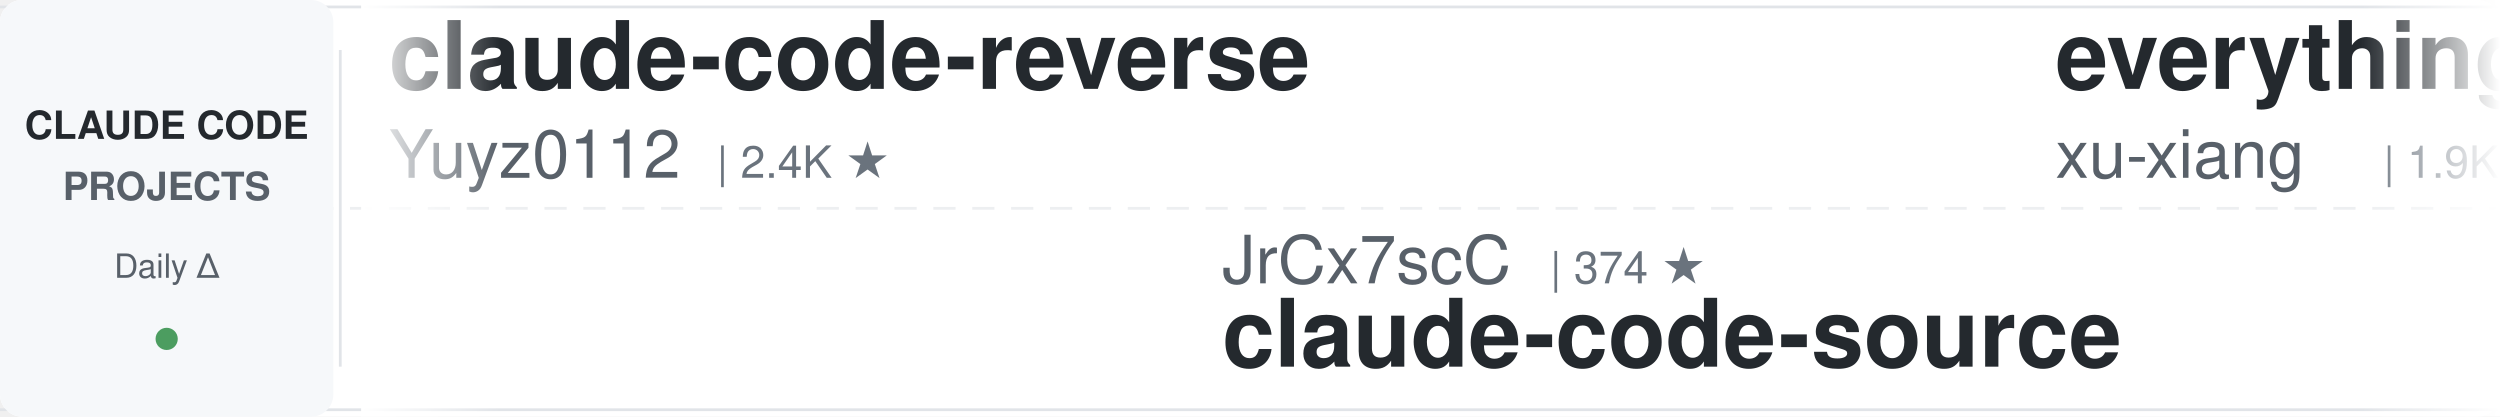
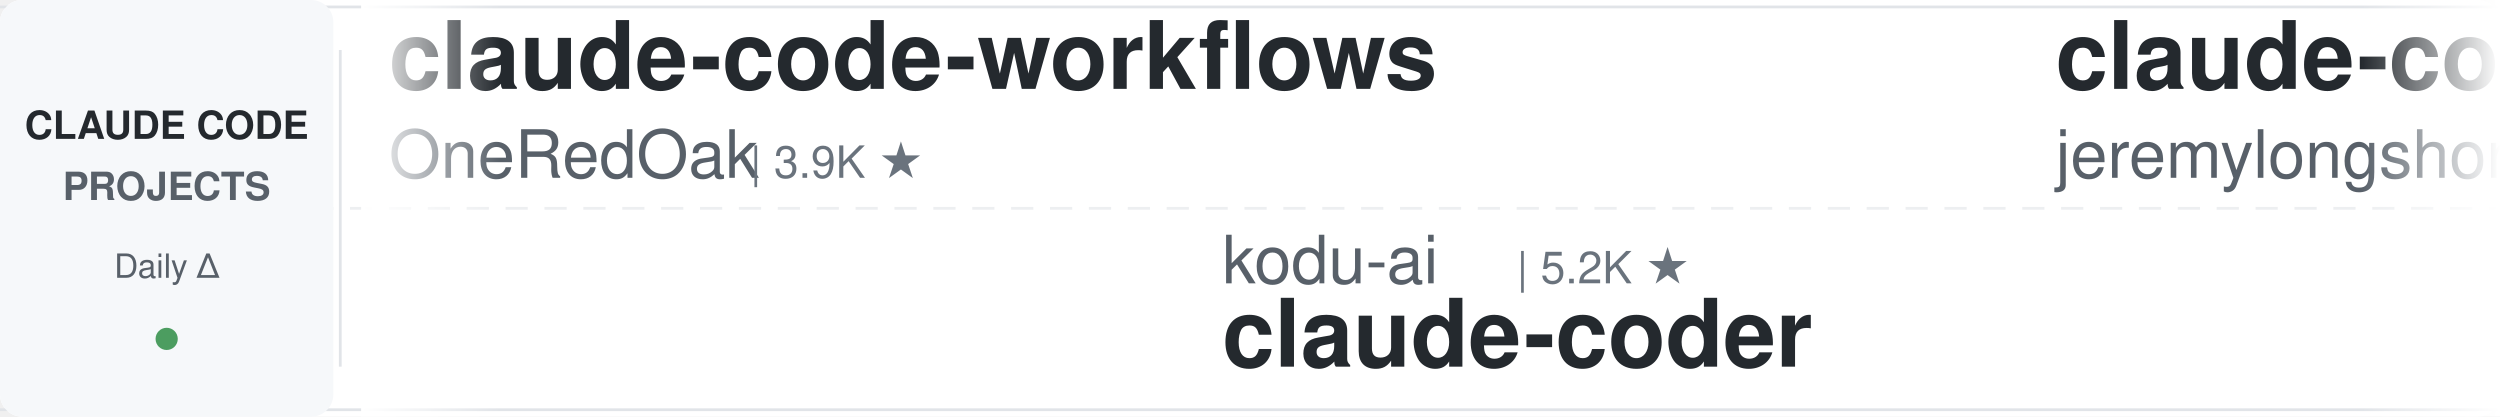
<svg xmlns="http://www.w3.org/2000/svg" width="900" height="150">
  <defs>
    <linearGradient id="leftFade" x1="0%" y1="0%" x2="100%" y2="0%">
      <stop offset="0%" style="stop-color:#ffffff;stop-opacity:1" />
      <stop offset="100%" style="stop-color:#ffffff;stop-opacity:0" />
    </linearGradient>
    <linearGradient id="rightFade" x1="0%" y1="0%" x2="100%" y2="0%">
      <stop offset="0%" style="stop-color:#ffffff;stop-opacity:0" />
      <stop offset="100%" style="stop-color:#ffffff;stop-opacity:1" />
    </linearGradient>
  </defs>
  <rect width="900" height="150" fill="#ffffff" rx="8" />
  <rect x="0" y="2" width="900" height="1" fill="#e1e4e8" />
  <rect x="0" y="147" width="900" height="1" fill="#e1e4e8" />
  <line x1="0" y1="75" x2="900" y2="75" stroke="#e1e4e8" stroke-width="1" stroke-dasharray="8 6" opacity="0.6" />
  <rect x="0" y="0" width="120" height="150" fill="#f6f8fa" rx="8" />
  <text x="60" y="50" font-family="-apple-system, BlinkMacSystemFont, 'Segoe UI', Helvetica, Arial, sans-serif" font-size="14" font-weight="600" fill="#24292e" text-anchor="middle">CLAUDE CODE</text>
  <text x="60" y="72" font-family="-apple-system, BlinkMacSystemFont, 'Segoe UI', Helvetica, Arial, sans-serif" font-size="14" font-weight="600" fill="#586069" text-anchor="middle">PROJECTS</text>
  <text x="60" y="100" font-family="-apple-system, BlinkMacSystemFont, 'Segoe UI', Helvetica, Arial, sans-serif" font-size="12" font-weight="500" fill="#586069" text-anchor="middle">Daily Δ</text>
  <circle cx="60" cy="122" r="4" fill="#22863a" opacity="0.8" />
  <rect x="122" y="18" width="1" height="114" fill="#e1e4e8" />
  <clipPath id="tickerClip">
    <rect x="130" y="0" width="770" height="150" />
  </clipPath>
  <g clip-path="url(#tickerClip)">
    <g id="tickerItems">
      <animateTransform attributeName="transform" attributeType="XML" type="translate" from="0 0" to="-3000 0" dur="54s" repeatCount="indefinite" />
      <g transform="translate(0, 0)">
-         <text x="140" y="32" font-family="-apple-system, BlinkMacSystemFont, 'Segoe UI', Helvetica, Arial, sans-serif" font-size="34" font-weight="600" fill="#24292e">claude-code-reverse</text>
-         <text x="140" y="64" font-family="-apple-system, BlinkMacSystemFont, 'Segoe UI', Helvetica, Arial, sans-serif" font-size="24" font-weight="400" fill="#586069">Yuyz0112</text>
-         <text x="258" y="64" font-family="-apple-system, BlinkMacSystemFont, 'Segoe UI', Helvetica, Arial, sans-serif" font-size="16" font-weight="500" fill="#6a737d">| 2.4K ★</text>
+         <text x="140" y="32" font-family="-apple-system, BlinkMacSystemFont, 'Segoe UI', Helvetica, Arial, sans-serif" font-size="34" font-weight="600" fill="#24292e">claude-code-workflows</text>
+         <text x="140" y="64" font-family="-apple-system, BlinkMacSystemFont, 'Segoe UI', Helvetica, Arial, sans-serif" font-size="24" font-weight="400" fill="#586069">OneRedOak</text>
+         <text x="270" y="64" font-family="-apple-system, BlinkMacSystemFont, 'Segoe UI', Helvetica, Arial, sans-serif" font-size="16" font-weight="500" fill="#6a737d">| 3.9K ★</text>
      </g>
      <g transform="translate(300, 0)">
-         <text x="140" y="102" font-family="-apple-system, BlinkMacSystemFont, 'Segoe UI', Helvetica, Arial, sans-serif" font-size="24" font-weight="400" fill="#586069">JrCx7scC</text>
-         <text x="258" y="102" font-family="-apple-system, BlinkMacSystemFont, 'Segoe UI', Helvetica, Arial, sans-serif" font-size="16" font-weight="500" fill="#6a737d">| 374 ★</text>
-         <text x="140" y="132" font-family="-apple-system, BlinkMacSystemFont, 'Segoe UI', Helvetica, Arial, sans-serif" font-size="34" font-weight="600" fill="#24292e">claude-code-source</text>
+         <text x="140" y="102" font-family="-apple-system, BlinkMacSystemFont, 'Segoe UI', Helvetica, Arial, sans-serif" font-size="24" font-weight="400" fill="#586069">kodu-ai</text>
+         <text x="246" y="102" font-family="-apple-system, BlinkMacSystemFont, 'Segoe UI', Helvetica, Arial, sans-serif" font-size="16" font-weight="500" fill="#6a737d">| 5.2K ★</text>
+         <text x="140" y="132" font-family="-apple-system, BlinkMacSystemFont, 'Segoe UI', Helvetica, Arial, sans-serif" font-size="34" font-weight="600" fill="#24292e">claude-coder</text>
      </g>
      <g transform="translate(600, 0)">
-         <text x="140" y="32" font-family="-apple-system, BlinkMacSystemFont, 'Segoe UI', Helvetica, Arial, sans-serif" font-size="34" font-weight="600" fill="#24292e">everything-claude-code-z...</text>
-         <text x="140" y="64" font-family="-apple-system, BlinkMacSystemFont, 'Segoe UI', Helvetica, Arial, sans-serif" font-size="24" font-weight="400" fill="#586069">xu-xiang</text>
-         <text x="258" y="64" font-family="-apple-system, BlinkMacSystemFont, 'Segoe UI', Helvetica, Arial, sans-serif" font-size="16" font-weight="500" fill="#6a737d">| 1.9K ★</text>
+         <text x="140" y="32" font-family="-apple-system, BlinkMacSystemFont, 'Segoe UI', Helvetica, Arial, sans-serif" font-size="34" font-weight="600" fill="#24292e">claude-code-plugins-plus...</text>
+         <text x="140" y="64" font-family="-apple-system, BlinkMacSystemFont, 'Segoe UI', Helvetica, Arial, sans-serif" font-size="24" font-weight="400" fill="#586069">jeremylongshore</text>
+         <text x="342" y="64" font-family="-apple-system, BlinkMacSystemFont, 'Segoe UI', Helvetica, Arial, sans-serif" font-size="16" font-weight="500" fill="#6a737d">| 2.7K ★</text>
      </g>
      <g transform="translate(900, 0)">
-         <text x="140" y="102" font-family="-apple-system, BlinkMacSystemFont, 'Segoe UI', Helvetica, Arial, sans-serif" font-size="24" font-weight="400" fill="#586069">FlorianBruniaux</text>
-         <text x="342" y="102" font-family="-apple-system, BlinkMacSystemFont, 'Segoe UI', Helvetica, Arial, sans-serif" font-size="16" font-weight="500" fill="#6a737d">| 5.8K ★</text>
-         <text x="140" y="132" font-family="-apple-system, BlinkMacSystemFont, 'Segoe UI', Helvetica, Arial, sans-serif" font-size="34" font-weight="600" fill="#24292e">claude-code-ultimate-gui...</text>
+         <text x="140" y="102" font-family="-apple-system, BlinkMacSystemFont, 'Segoe UI', Helvetica, Arial, sans-serif" font-size="24" font-weight="400" fill="#586069">asgeirtj</text>
+         <text x="258" y="102" font-family="-apple-system, BlinkMacSystemFont, 'Segoe UI', Helvetica, Arial, sans-serif" font-size="16" font-weight="500" fill="#6a737d">| 63.3K ★</text>
+         <text x="140" y="132" font-family="-apple-system, BlinkMacSystemFont, 'Segoe UI', Helvetica, Arial, sans-serif" font-size="34" font-weight="600" fill="#24292e">system_prompts_leaks</text>
      </g>
      <g transform="translate(1200, 0)">
-         <text x="140" y="32" font-family="-apple-system, BlinkMacSystemFont, 'Segoe UI', Helvetica, Arial, sans-serif" font-size="34" font-weight="600" fill="#24292e">claude-code-book</text>
-         <text x="140" y="64" font-family="-apple-system, BlinkMacSystemFont, 'Segoe UI', Helvetica, Arial, sans-serif" font-size="24" font-weight="400" fill="#586069">lintsinghua</text>
-         <text x="294" y="64" font-family="-apple-system, BlinkMacSystemFont, 'Segoe UI', Helvetica, Arial, sans-serif" font-size="16" font-weight="500" fill="#6a737d">| 4.1K ★</text>
+         <text x="140" y="32" font-family="-apple-system, BlinkMacSystemFont, 'Segoe UI', Helvetica, Arial, sans-serif" font-size="34" font-weight="600" fill="#24292e">oh-my-claudecode</text>
+         <text x="140" y="64" font-family="-apple-system, BlinkMacSystemFont, 'Segoe UI', Helvetica, Arial, sans-serif" font-size="24" font-weight="400" fill="#586069">Yeachan-Heo</text>
+         <text x="294" y="64" font-family="-apple-system, BlinkMacSystemFont, 'Segoe UI', Helvetica, Arial, sans-serif" font-size="16" font-weight="500" fill="#6a737d">| 38.7K ★</text>
      </g>
      <g transform="translate(1500, 0)">
-         <text x="140" y="102" font-family="-apple-system, BlinkMacSystemFont, 'Segoe UI', Helvetica, Arial, sans-serif" font-size="24" font-weight="400" fill="#586069">repowise-dev</text>
-         <text x="306" y="102" font-family="-apple-system, BlinkMacSystemFont, 'Segoe UI', Helvetica, Arial, sans-serif" font-size="16" font-weight="500" fill="#6a737d">| 1.2K ★</text>
-         <text x="140" y="132" font-family="-apple-system, BlinkMacSystemFont, 'Segoe UI', Helvetica, Arial, sans-serif" font-size="34" font-weight="600" fill="#24292e">claude-code-prompts</text>
+         <text x="140" y="102" font-family="-apple-system, BlinkMacSystemFont, 'Segoe UI', Helvetica, Arial, sans-serif" font-size="24" font-weight="400" fill="#586069">Windy3f3f3f3f</text>
+         <text x="318" y="102" font-family="-apple-system, BlinkMacSystemFont, 'Segoe UI', Helvetica, Arial, sans-serif" font-size="16" font-weight="500" fill="#6a737d">| 3.5K ★</text>
+         <text x="140" y="132" font-family="-apple-system, BlinkMacSystemFont, 'Segoe UI', Helvetica, Arial, sans-serif" font-size="34" font-weight="600" fill="#24292e">how-claude-code-works</text>
      </g>
      <g transform="translate(1800, 0)">
+         <text x="140" y="32" font-family="-apple-system, BlinkMacSystemFont, 'Segoe UI', Helvetica, Arial, sans-serif" font-size="34" font-weight="600" fill="#24292e">Auto-claude-code-researc...</text>
+         <text x="140" y="64" font-family="-apple-system, BlinkMacSystemFont, 'Segoe UI', Helvetica, Arial, sans-serif" font-size="24" font-weight="400" fill="#586069">wanshuiyin</text>
+         <text x="282" y="64" font-family="-apple-system, BlinkMacSystemFont, 'Segoe UI', Helvetica, Arial, sans-serif" font-size="16" font-weight="500" fill="#6a737d">| 15.0K ★</text>
+       </g>
+       <g transform="translate(2100, 0)">
+         <text x="140" y="102" font-family="-apple-system, BlinkMacSystemFont, 'Segoe UI', Helvetica, Arial, sans-serif" font-size="24" font-weight="400" fill="#586069">Donchitos</text>
+         <text x="270" y="102" font-family="-apple-system, BlinkMacSystemFont, 'Segoe UI', Helvetica, Arial, sans-serif" font-size="16" font-weight="500" fill="#6a737d">| 24.4K ★</text>
+         <text x="140" y="132" font-family="-apple-system, BlinkMacSystemFont, 'Segoe UI', Helvetica, Arial, sans-serif" font-size="34" font-weight="600" fill="#24292e">Claude-Code-Game-Studios</text>
+       </g>
+       <g transform="translate(2400, 0)">
        <text x="140" y="32" font-family="-apple-system, BlinkMacSystemFont, 'Segoe UI', Helvetica, Arial, sans-serif" font-size="34" font-weight="600" fill="#24292e">Claude-Code-Usage-Monito...</text>
        <text x="140" y="64" font-family="-apple-system, BlinkMacSystemFont, 'Segoe UI', Helvetica, Arial, sans-serif" font-size="24" font-weight="400" fill="#586069">Maciek-roboblog</text>
        <text x="342" y="64" font-family="-apple-system, BlinkMacSystemFont, 'Segoe UI', Helvetica, Arial, sans-serif" font-size="16" font-weight="500" fill="#6a737d">| 8.6K ★</text>
      </g>
-       <g transform="translate(2100, 0)">
-         <text x="140" y="102" font-family="-apple-system, BlinkMacSystemFont, 'Segoe UI', Helvetica, Arial, sans-serif" font-size="24" font-weight="400" fill="#586069">krusemediallc</text>
-         <text x="318" y="102" font-family="-apple-system, BlinkMacSystemFont, 'Segoe UI', Helvetica, Arial, sans-serif" font-size="16" font-weight="500" fill="#6a737d">| 1.4K ★</text>
-         <text x="140" y="132" font-family="-apple-system, BlinkMacSystemFont, 'Segoe UI', Helvetica, Arial, sans-serif" font-size="34" font-weight="600" fill="#24292e">arcads-claude-code</text>
-       </g>
-       <g transform="translate(2400, 0)">
-         <text x="140" y="32" font-family="-apple-system, BlinkMacSystemFont, 'Segoe UI', Helvetica, Arial, sans-serif" font-size="34" font-weight="600" fill="#24292e">claude-code-action</text>
-         <text x="140" y="64" font-family="-apple-system, BlinkMacSystemFont, 'Segoe UI', Helvetica, Arial, sans-serif" font-size="24" font-weight="400" fill="#586069">anthropics</text>
-         <text x="282" y="64" font-family="-apple-system, BlinkMacSystemFont, 'Segoe UI', Helvetica, Arial, sans-serif" font-size="16" font-weight="500" fill="#6a737d">| 8.7K ★</text>
-       </g>
      <g transform="translate(2700, 0)">
-         <text x="140" y="102" font-family="-apple-system, BlinkMacSystemFont, 'Segoe UI', Helvetica, Arial, sans-serif" font-size="24" font-weight="400" fill="#586069">ykdojo</text>
-         <text x="234" y="102" font-family="-apple-system, BlinkMacSystemFont, 'Segoe UI', Helvetica, Arial, sans-serif" font-size="16" font-weight="500" fill="#6a737d">| 9.8K ★</text>
-         <text x="140" y="132" font-family="-apple-system, BlinkMacSystemFont, 'Segoe UI', Helvetica, Arial, sans-serif" font-size="34" font-weight="600" fill="#24292e">claude-code-tips</text>
+         <text x="140" y="102" font-family="-apple-system, BlinkMacSystemFont, 'Segoe UI', Helvetica, Arial, sans-serif" font-size="24" font-weight="400" fill="#586069">darcyegb</text>
+         <text x="258" y="102" font-family="-apple-system, BlinkMacSystemFont, 'Segoe UI', Helvetica, Arial, sans-serif" font-size="16" font-weight="500" fill="#6a737d">| 760 ★</text>
+         <text x="140" y="132" font-family="-apple-system, BlinkMacSystemFont, 'Segoe UI', Helvetica, Arial, sans-serif" font-size="34" font-weight="600" fill="#24292e">ClaudeCodeAgents</text>
      </g>
      <g transform="translate(3000, 0)">
-         <text x="140" y="32" font-family="-apple-system, BlinkMacSystemFont, 'Segoe UI', Helvetica, Arial, sans-serif" font-size="34" font-weight="600" fill="#24292e">claude-code-reverse</text>
-         <text x="140" y="64" font-family="-apple-system, BlinkMacSystemFont, 'Segoe UI', Helvetica, Arial, sans-serif" font-size="24" font-weight="400" fill="#586069">Yuyz0112</text>
-         <text x="258" y="64" font-family="-apple-system, BlinkMacSystemFont, 'Segoe UI', Helvetica, Arial, sans-serif" font-size="16" font-weight="500" fill="#6a737d">| 2.4K ★</text>
+         <text x="140" y="32" font-family="-apple-system, BlinkMacSystemFont, 'Segoe UI', Helvetica, Arial, sans-serif" font-size="34" font-weight="600" fill="#24292e">claude-code-workflows</text>
+         <text x="140" y="64" font-family="-apple-system, BlinkMacSystemFont, 'Segoe UI', Helvetica, Arial, sans-serif" font-size="24" font-weight="400" fill="#586069">OneRedOak</text>
+         <text x="270" y="64" font-family="-apple-system, BlinkMacSystemFont, 'Segoe UI', Helvetica, Arial, sans-serif" font-size="16" font-weight="500" fill="#6a737d">| 3.9K ★</text>
      </g>
      <g transform="translate(3300, 0)">
-         <text x="140" y="102" font-family="-apple-system, BlinkMacSystemFont, 'Segoe UI', Helvetica, Arial, sans-serif" font-size="24" font-weight="400" fill="#586069">JrCx7scC</text>
-         <text x="258" y="102" font-family="-apple-system, BlinkMacSystemFont, 'Segoe UI', Helvetica, Arial, sans-serif" font-size="16" font-weight="500" fill="#6a737d">| 374 ★</text>
-         <text x="140" y="132" font-family="-apple-system, BlinkMacSystemFont, 'Segoe UI', Helvetica, Arial, sans-serif" font-size="34" font-weight="600" fill="#24292e">claude-code-source</text>
+         <text x="140" y="102" font-family="-apple-system, BlinkMacSystemFont, 'Segoe UI', Helvetica, Arial, sans-serif" font-size="24" font-weight="400" fill="#586069">kodu-ai</text>
+         <text x="246" y="102" font-family="-apple-system, BlinkMacSystemFont, 'Segoe UI', Helvetica, Arial, sans-serif" font-size="16" font-weight="500" fill="#6a737d">| 5.2K ★</text>
+         <text x="140" y="132" font-family="-apple-system, BlinkMacSystemFont, 'Segoe UI', Helvetica, Arial, sans-serif" font-size="34" font-weight="600" fill="#24292e">claude-coder</text>
      </g>
      <g transform="translate(3600, 0)">
-         <text x="140" y="32" font-family="-apple-system, BlinkMacSystemFont, 'Segoe UI', Helvetica, Arial, sans-serif" font-size="34" font-weight="600" fill="#24292e">everything-claude-code-z...</text>
-         <text x="140" y="64" font-family="-apple-system, BlinkMacSystemFont, 'Segoe UI', Helvetica, Arial, sans-serif" font-size="24" font-weight="400" fill="#586069">xu-xiang</text>
-         <text x="258" y="64" font-family="-apple-system, BlinkMacSystemFont, 'Segoe UI', Helvetica, Arial, sans-serif" font-size="16" font-weight="500" fill="#6a737d">| 1.9K ★</text>
+         <text x="140" y="32" font-family="-apple-system, BlinkMacSystemFont, 'Segoe UI', Helvetica, Arial, sans-serif" font-size="34" font-weight="600" fill="#24292e">claude-code-plugins-plus...</text>
+         <text x="140" y="64" font-family="-apple-system, BlinkMacSystemFont, 'Segoe UI', Helvetica, Arial, sans-serif" font-size="24" font-weight="400" fill="#586069">jeremylongshore</text>
+         <text x="342" y="64" font-family="-apple-system, BlinkMacSystemFont, 'Segoe UI', Helvetica, Arial, sans-serif" font-size="16" font-weight="500" fill="#6a737d">| 2.7K ★</text>
      </g>
      <g transform="translate(3900, 0)">
-         <text x="140" y="102" font-family="-apple-system, BlinkMacSystemFont, 'Segoe UI', Helvetica, Arial, sans-serif" font-size="24" font-weight="400" fill="#586069">FlorianBruniaux</text>
-         <text x="342" y="102" font-family="-apple-system, BlinkMacSystemFont, 'Segoe UI', Helvetica, Arial, sans-serif" font-size="16" font-weight="500" fill="#6a737d">| 5.8K ★</text>
-         <text x="140" y="132" font-family="-apple-system, BlinkMacSystemFont, 'Segoe UI', Helvetica, Arial, sans-serif" font-size="34" font-weight="600" fill="#24292e">claude-code-ultimate-gui...</text>
+         <text x="140" y="102" font-family="-apple-system, BlinkMacSystemFont, 'Segoe UI', Helvetica, Arial, sans-serif" font-size="24" font-weight="400" fill="#586069">asgeirtj</text>
+         <text x="258" y="102" font-family="-apple-system, BlinkMacSystemFont, 'Segoe UI', Helvetica, Arial, sans-serif" font-size="16" font-weight="500" fill="#6a737d">| 63.3K ★</text>
+         <text x="140" y="132" font-family="-apple-system, BlinkMacSystemFont, 'Segoe UI', Helvetica, Arial, sans-serif" font-size="34" font-weight="600" fill="#24292e">system_prompts_leaks</text>
      </g>
    </g>
  </g>
  <rect x="130" y="0" width="50" height="150" fill="url(#leftFade)" />
  <rect x="850" y="0" width="50" height="150" fill="url(#rightFade)" />
</svg>
